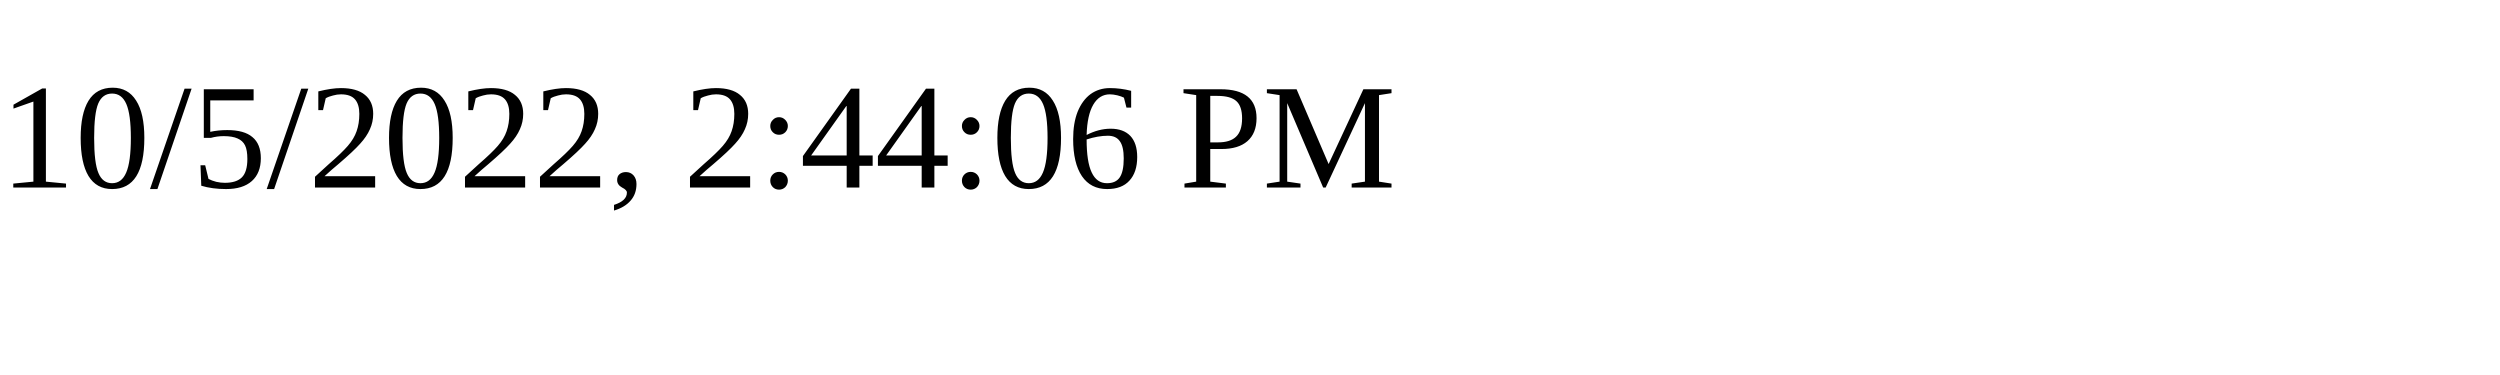
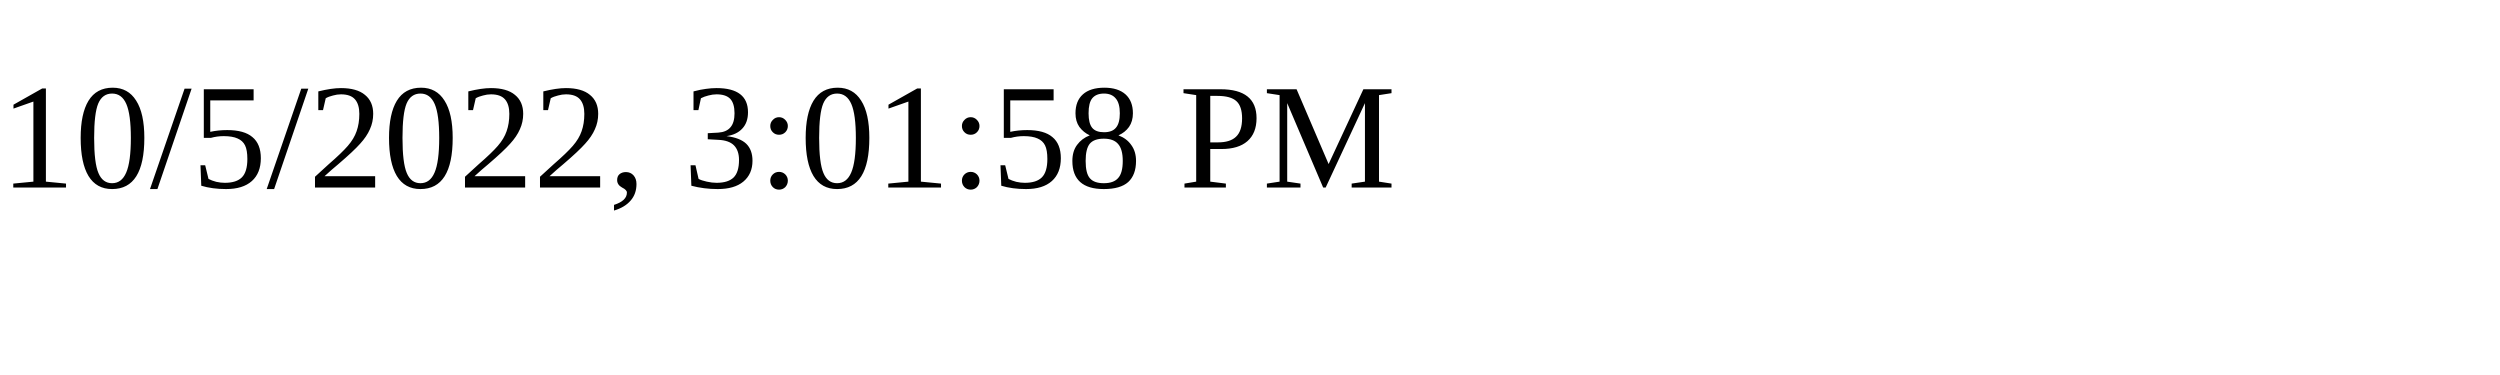
<svg xmlns="http://www.w3.org/2000/svg" height="30" width="200">
-   <text x="0" y="15">10/5/2022, 2:44:06 PM</text>
+   <text x="0" y="15">10/5/2022, 3:01:58 PM</text>
</svg>
